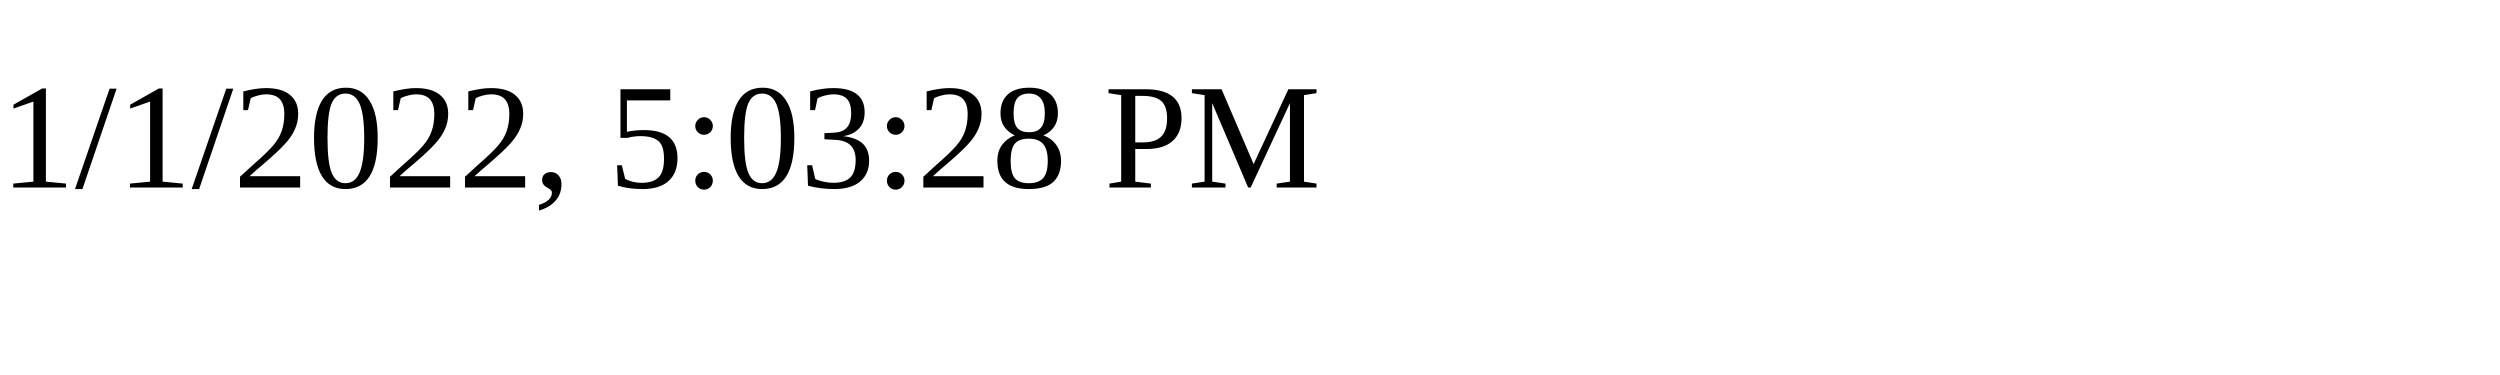
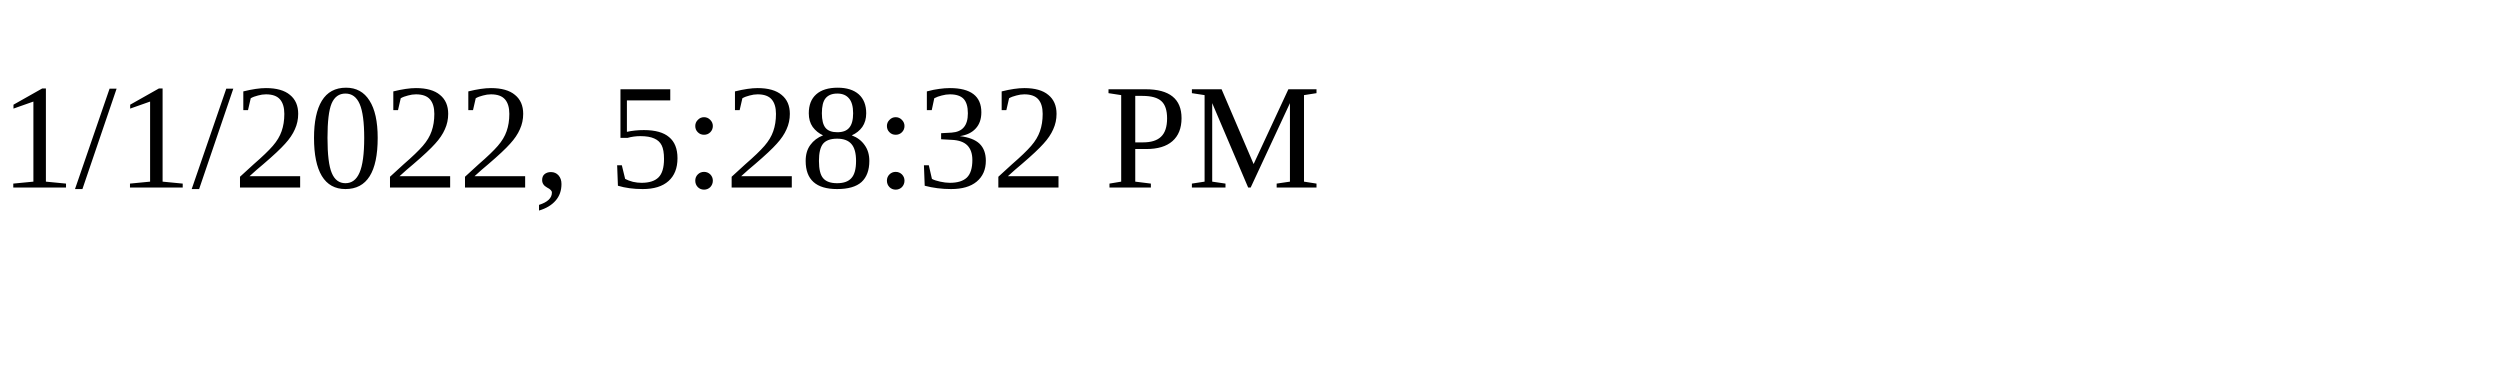
<svg xmlns="http://www.w3.org/2000/svg" height="30" width="200">
-   <text x="0" y="15">1/1/2022, 5:03:28 PM</text>
+   <text x="0" y="15">1/1/2022, 5:28:32 PM</text>
</svg>
